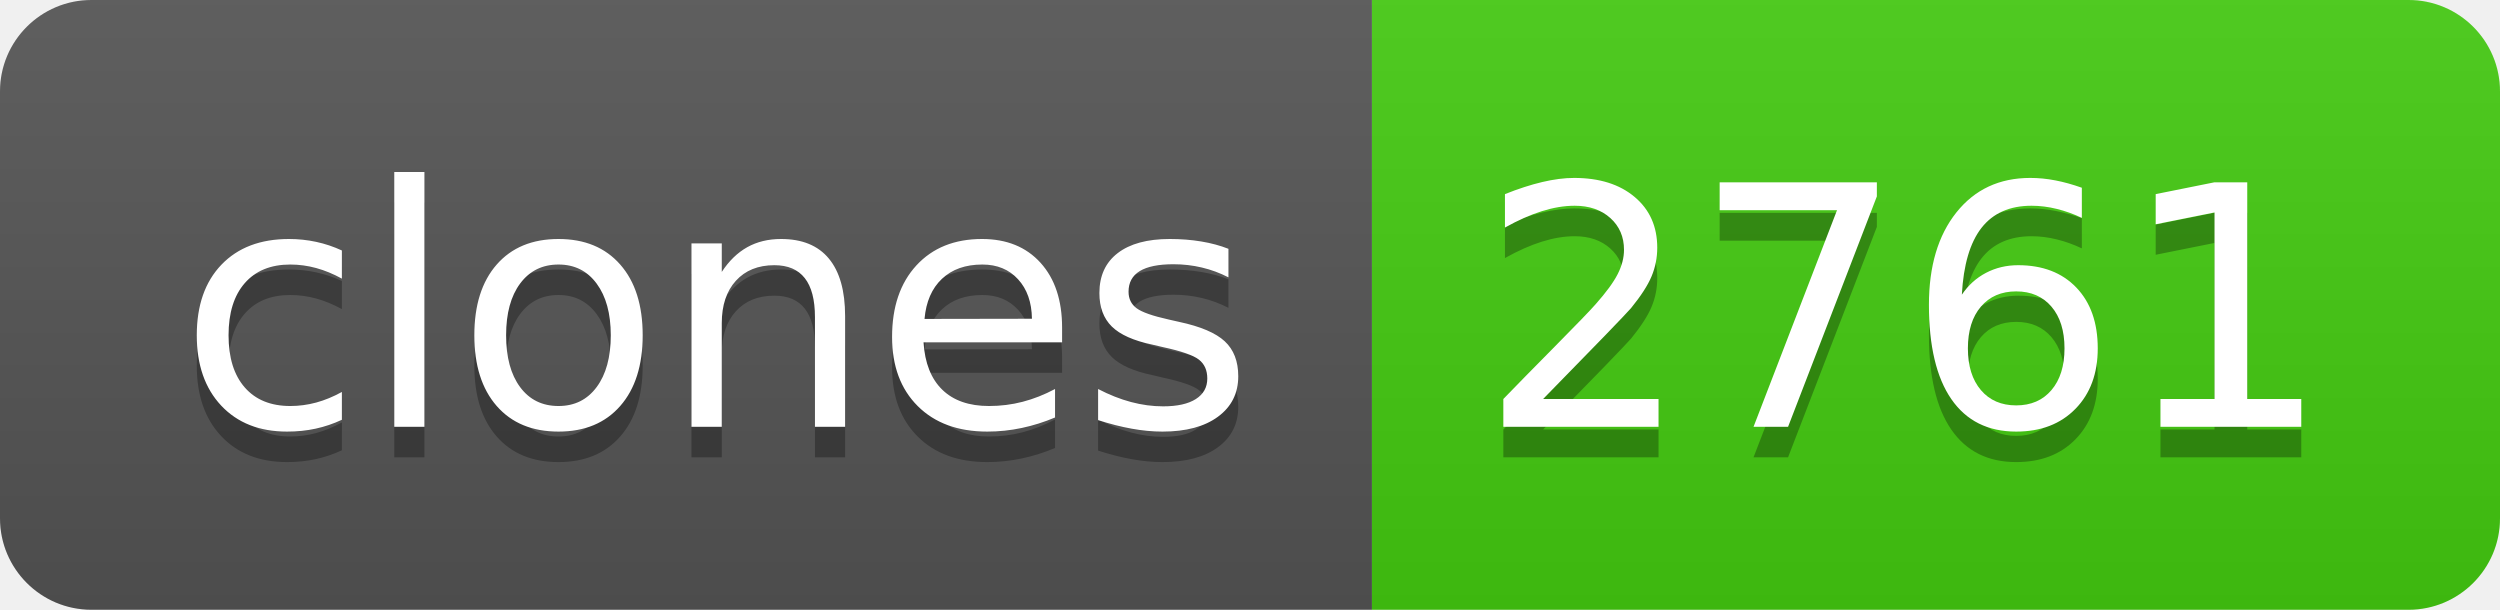
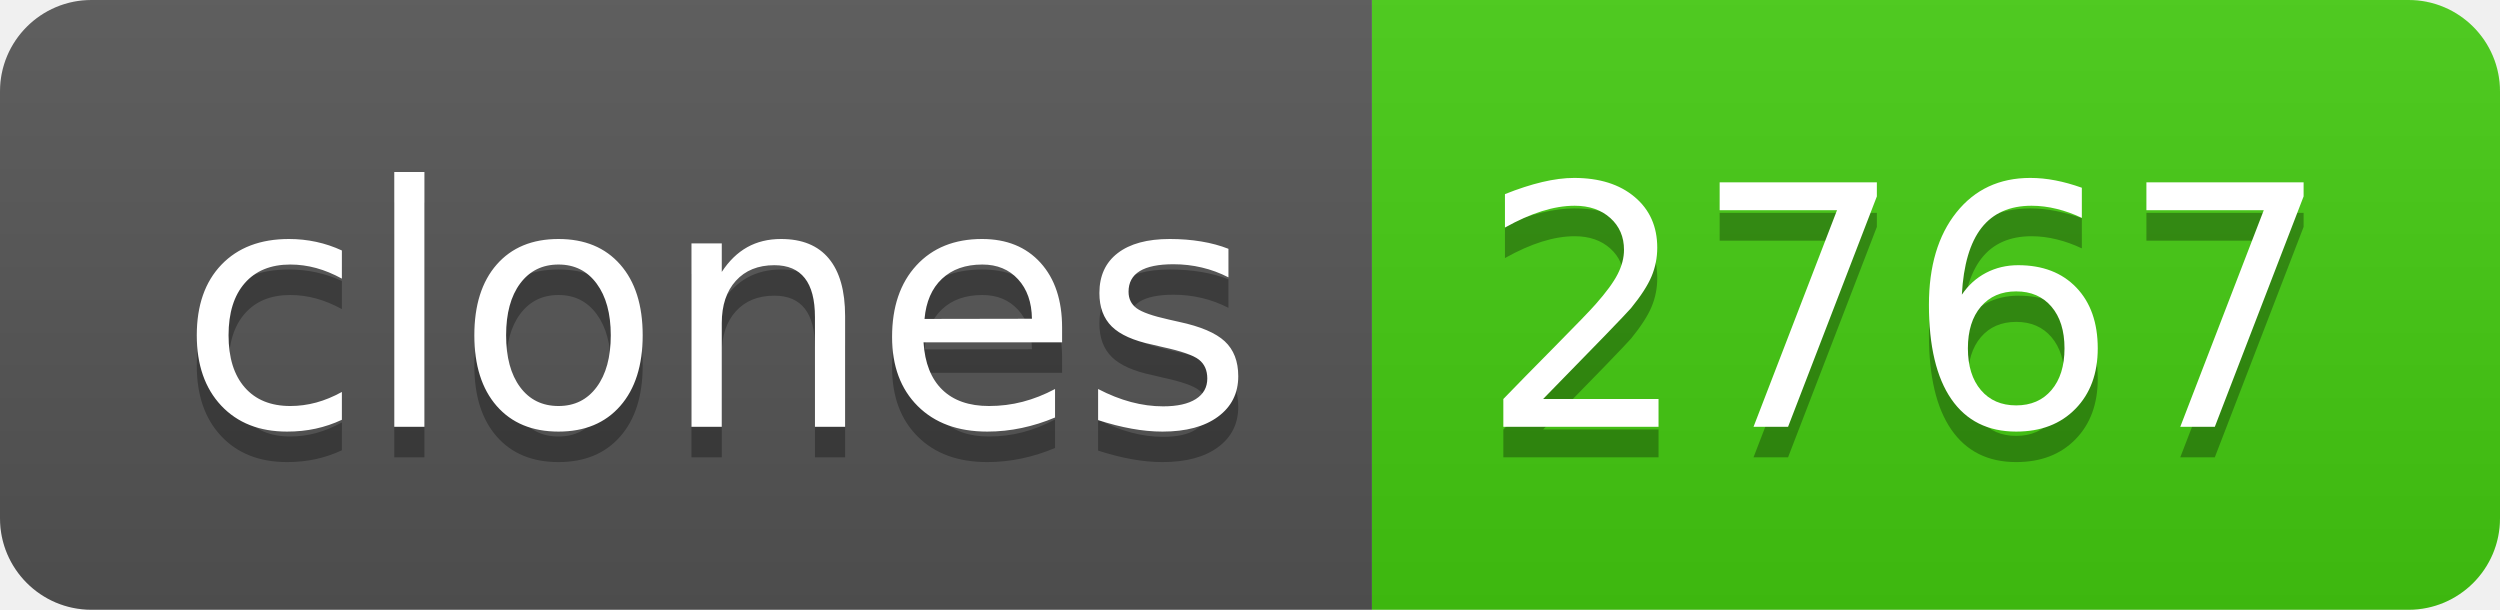
- <svg xmlns="http://www.w3.org/2000/svg" width="82" height="20" role="img" aria-label="clones: 2761">
+ <svg xmlns="http://www.w3.org/2000/svg" width="82" height="20" role="img" aria-label="clones: 2767">
  <linearGradient id="s" x2="0" y2="100%">
    <stop offset="0" stop-color="#bbb" stop-opacity=".1" />
    <stop offset="1" stop-opacity=".1" />
  </linearGradient>
  <clipPath id="r">
    <rect width="82" height="20" rx="3" fill="#fff" />
  </clipPath>
  <g clip-path="url(#r)">
    <rect width="45" height="20" fill="#555" />
    <rect x="45" width="37" height="20" fill="#4c1" />
    <rect width="82" height="20" fill="url(#s)" />
  </g>
  <g fill="#fff" text-anchor="middle" font-family="Verdana,Geneva,DejaVu Sans,sans-serif" text-rendering="geometricPrecision" font-size="110">
    <text aria-hidden="true" x="235" y="150" fill="#010101" fill-opacity=".3" transform="scale(.1)" textLength="350">clones</text>
    <text x="235" y="140" transform="scale(.1)" fill="#fff" textLength="350">clones</text>
-     <text aria-hidden="true" x="625" y="150" fill="#010101" fill-opacity=".3" transform="scale(.1)" textLength="270">2761</text>
-     <text x="625" y="140" transform="scale(.1)" fill="#fff" textLength="270">2761</text>
+     <text aria-hidden="true" x="625" y="150" fill="#010101" fill-opacity=".3" transform="scale(.1)" textLength="270">2767</text>
+     <text x="625" y="140" transform="scale(.1)" fill="#fff" textLength="270">2767</text>
  </g>
</svg>
